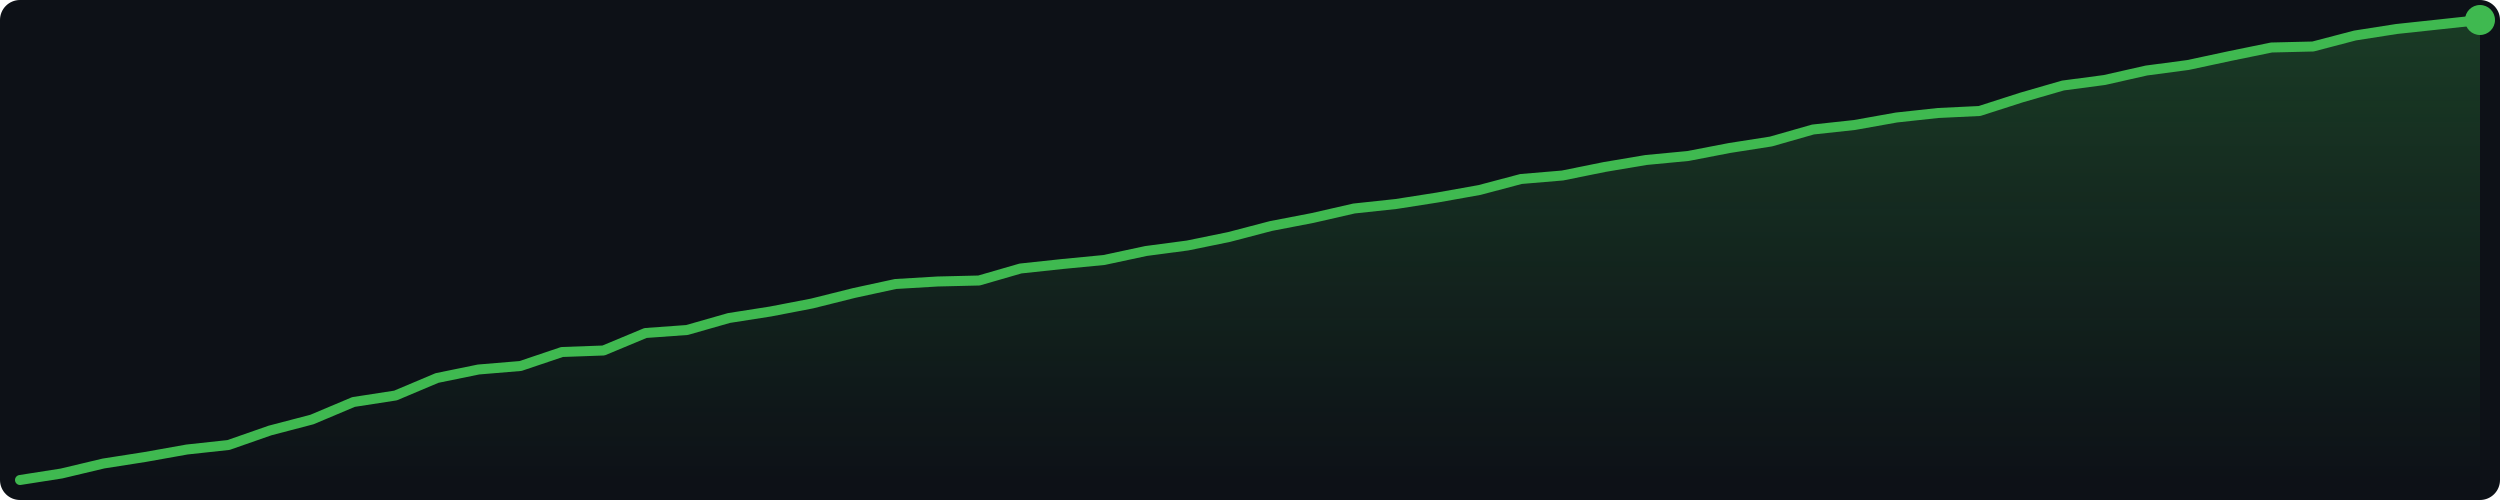
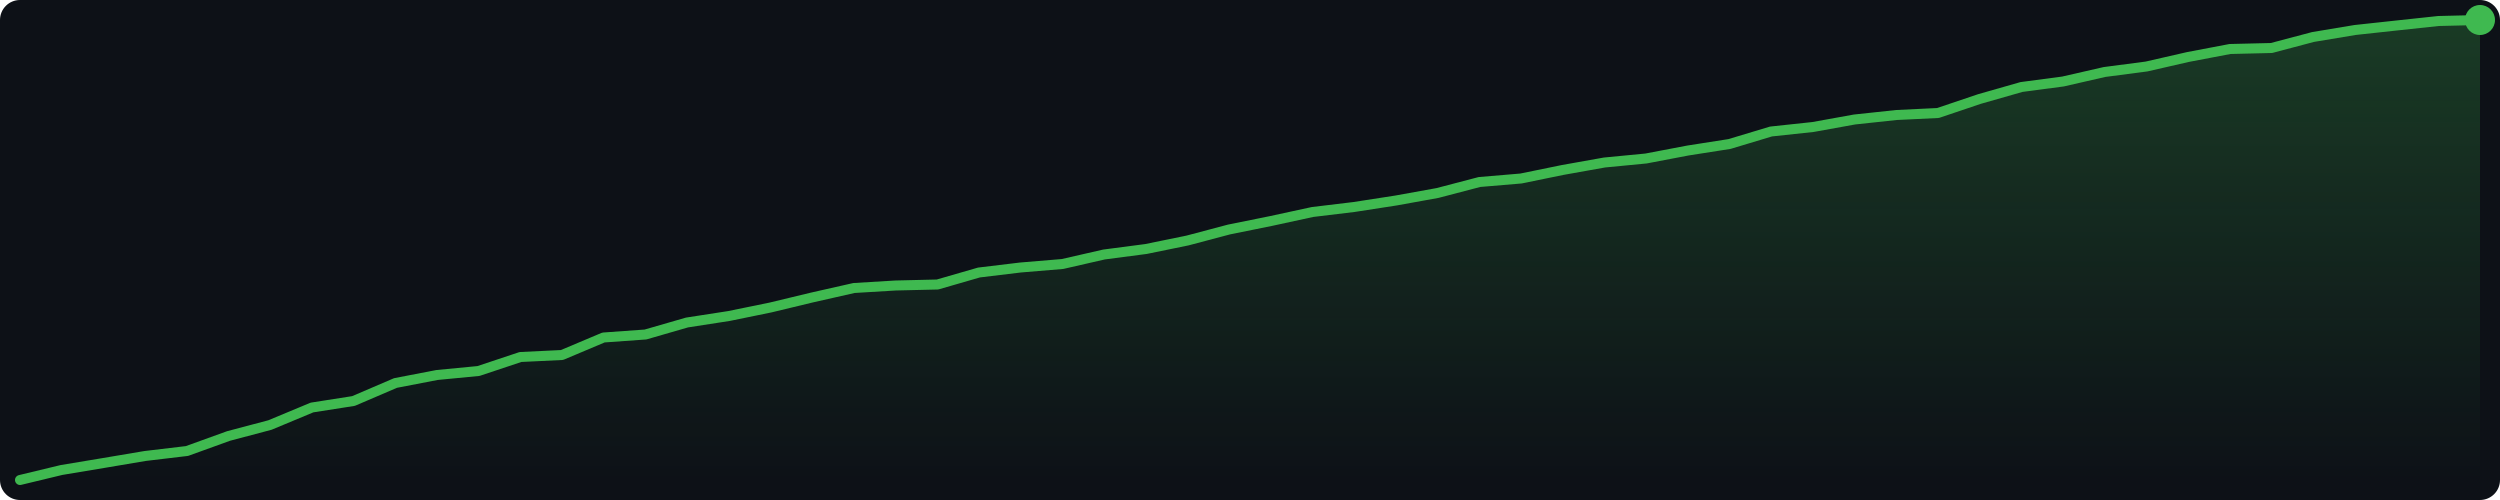
<svg xmlns="http://www.w3.org/2000/svg" width="500" height="100" viewBox="0 0 500 100">
  <defs>
    <linearGradient id="g" x1="0" y1="0" x2="0" y2="1">
      <stop offset="0%" stop-color="#3fb950" stop-opacity="0.25" />
      <stop offset="100%" stop-color="#3fb950" stop-opacity="0.0" />
    </linearGradient>
  </defs>
  <rect width="500" height="100" fill="#0d1117" rx="4" />
-   <polygon points="4.0,96.0 12.3,94.7 20.7,92.7 29.0,91.4 37.4,89.9 45.7,89.0 54.0,86.1 62.4,83.9 70.7,80.4 79.1,79.1 87.4,75.6 95.7,73.9 104.1,73.2 112.4,70.4 120.7,70.1 129.1,66.6 137.4,66.0 145.8,63.6 154.1,62.3 162.4,60.7 170.8,58.6 179.1,56.8 187.5,56.3 195.8,56.1 204.1,53.7 212.5,52.8 220.8,52.0 229.2,50.2 237.5,49.1 245.8,47.4 254.2,45.2 262.5,43.6 270.8,41.7 279.2,40.8 287.5,39.5 295.9,38.0 304.2,35.8 312.5,35.1 320.9,33.4 329.2,32.0 337.6,31.2 345.9,29.6 354.2,28.3 362.6,25.9 370.9,25.0 379.3,23.5 387.6,22.6 395.9,22.2 404.3,19.5 412.6,17.1 420.9,16.0 429.3,14.1 437.6,13.0 446.0,11.2 454.3,9.5 462.6,9.3 471.0,7.1 479.3,5.8 487.7,4.9 496.0,4.0 496.0,96 4.0,96" fill="url(#g)" />
-   <polyline points="4.0,96.0 12.3,94.7 20.7,92.7 29.0,91.4 37.4,89.9 45.7,89.0 54.0,86.1 62.4,83.9 70.7,80.4 79.1,79.1 87.4,75.6 95.7,73.9 104.1,73.2 112.4,70.4 120.7,70.1 129.1,66.6 137.4,66.0 145.8,63.6 154.1,62.3 162.4,60.7 170.8,58.6 179.1,56.8 187.5,56.3 195.8,56.1 204.1,53.7 212.5,52.8 220.8,52.0 229.2,50.2 237.5,49.1 245.8,47.4 254.2,45.2 262.5,43.6 270.8,41.7 279.2,40.8 287.5,39.5 295.9,38.0 304.2,35.8 312.5,35.1 320.9,33.4 329.2,32.0 337.6,31.2 345.9,29.6 354.2,28.3 362.6,25.9 370.9,25.0 379.3,23.5 387.6,22.6 395.9,22.2 404.3,19.5 412.6,17.1 420.9,16.0 429.3,14.1 437.6,13.0 446.0,11.2 454.3,9.5 462.6,9.3 471.0,7.1 479.3,5.8 487.7,4.9 496.0,4.0" fill="none" stroke="#3fb950" stroke-width="2" stroke-linejoin="round" stroke-linecap="round" />
+   <polygon points="4.0,96.0 12.3,94.0 20.7,92.6 29.0,91.2 37.4,90.2 45.7,87.2 54.0,85.0 62.4,81.5 70.7,80.2 79.1,76.6 87.4,75.0 95.7,74.2 104.1,71.4 112.4,71.0 120.7,67.5 129.1,66.9 137.4,64.5 145.8,63.2 154.1,61.5 162.4,59.5 170.8,57.6 179.1,57.1 187.5,56.9 195.8,54.5 204.1,53.5 212.5,52.8 220.8,50.9 229.2,49.8 237.5,48.1 245.8,45.9 254.2,44.2 262.5,42.4 270.8,41.4 279.2,40.1 287.5,38.6 295.9,36.4 304.2,35.7 312.5,34.0 320.9,32.5 329.2,31.7 337.6,30.1 345.9,28.8 354.2,26.3 362.6,25.4 370.9,23.9 379.3,23.0 387.6,22.6 395.9,19.8 404.3,17.4 412.6,16.3 420.9,14.4 429.3,13.3 437.6,11.4 446.0,9.8 454.3,9.6 462.6,7.4 471.0,6.0 479.3,5.1 487.7,4.2 496.0,4.0 496.0,96 4.0,96" fill="url(#g)" />
+   <polyline points="4.0,96.0 12.3,94.0 20.7,92.6 29.0,91.2 37.4,90.2 45.7,87.2 54.0,85.0 62.4,81.5 70.7,80.2 79.1,76.6 87.4,75.0 95.7,74.2 104.1,71.4 112.4,71.0 120.7,67.5 129.1,66.9 137.4,64.5 145.8,63.2 154.1,61.5 162.4,59.5 170.8,57.6 179.1,57.1 187.5,56.9 195.8,54.5 204.1,53.5 212.5,52.8 220.8,50.9 229.2,49.8 237.5,48.1 245.8,45.9 254.2,44.2 262.5,42.4 270.8,41.4 279.2,40.1 287.5,38.6 295.9,36.4 304.2,35.7 312.5,34.0 320.9,32.5 329.2,31.7 337.6,30.1 345.9,28.8 354.2,26.3 362.6,25.4 370.9,23.9 379.3,23.0 387.6,22.6 395.9,19.8 404.3,17.4 412.6,16.3 420.9,14.4 429.3,13.3 437.6,11.4 446.0,9.8 454.3,9.6 462.6,7.4 471.0,6.0 479.3,5.1 487.7,4.2 496.0,4.0" fill="none" stroke="#3fb950" stroke-width="2" stroke-linejoin="round" stroke-linecap="round" />
  <circle cx="496.0" cy="4.0" r="3" fill="#3fb950" />
</svg>
